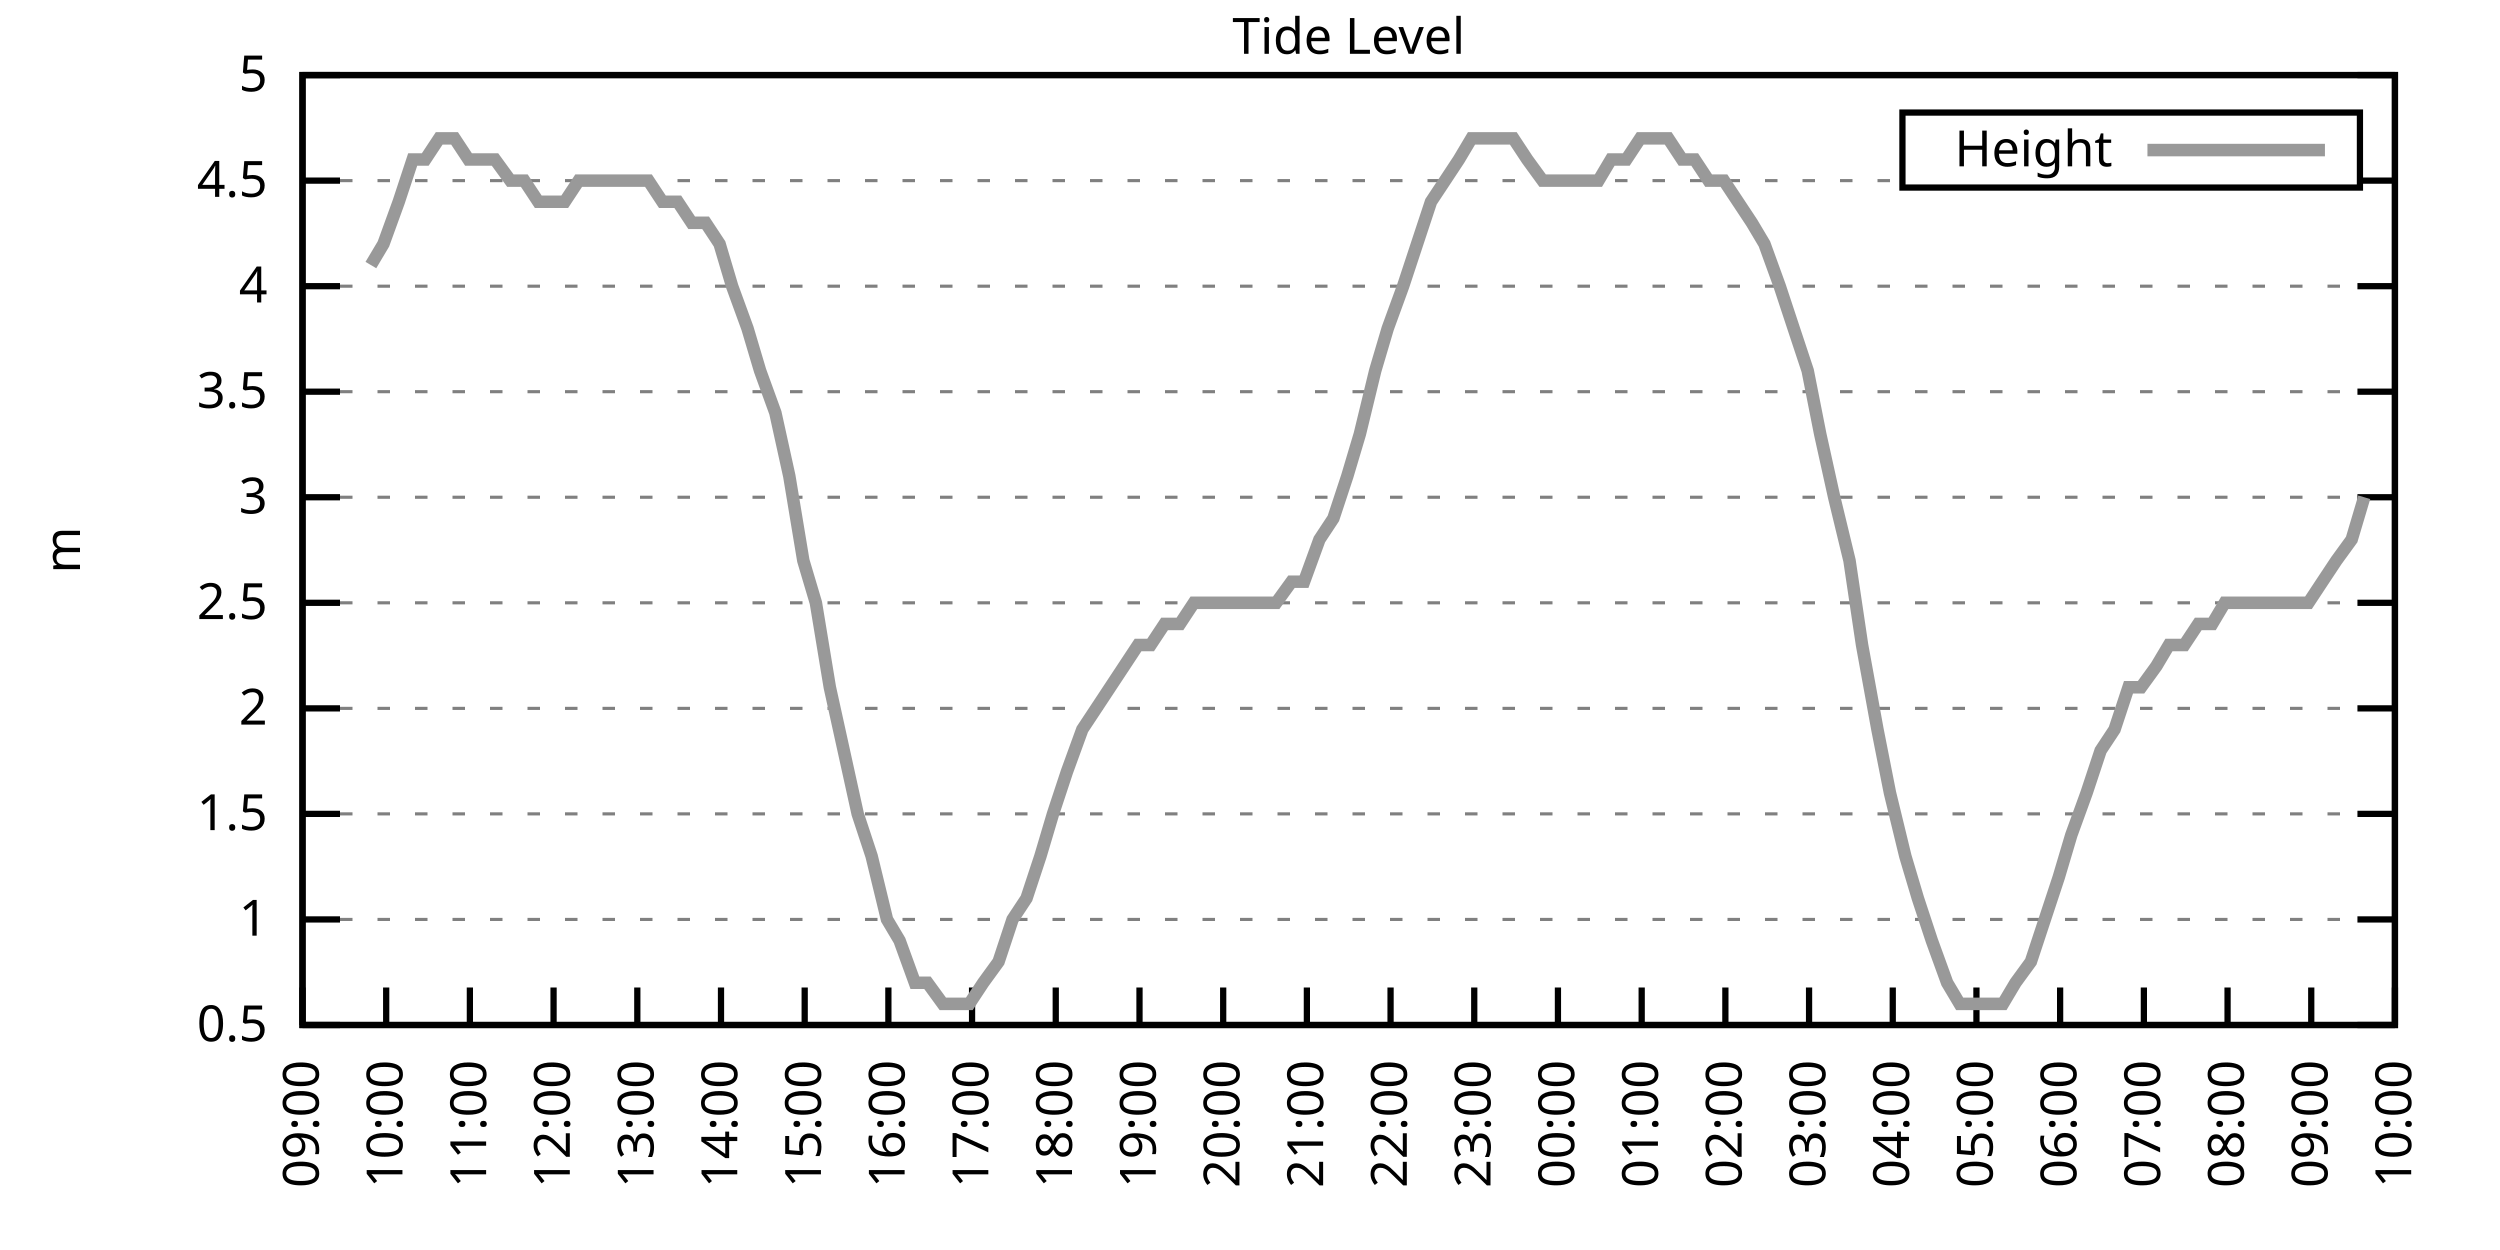
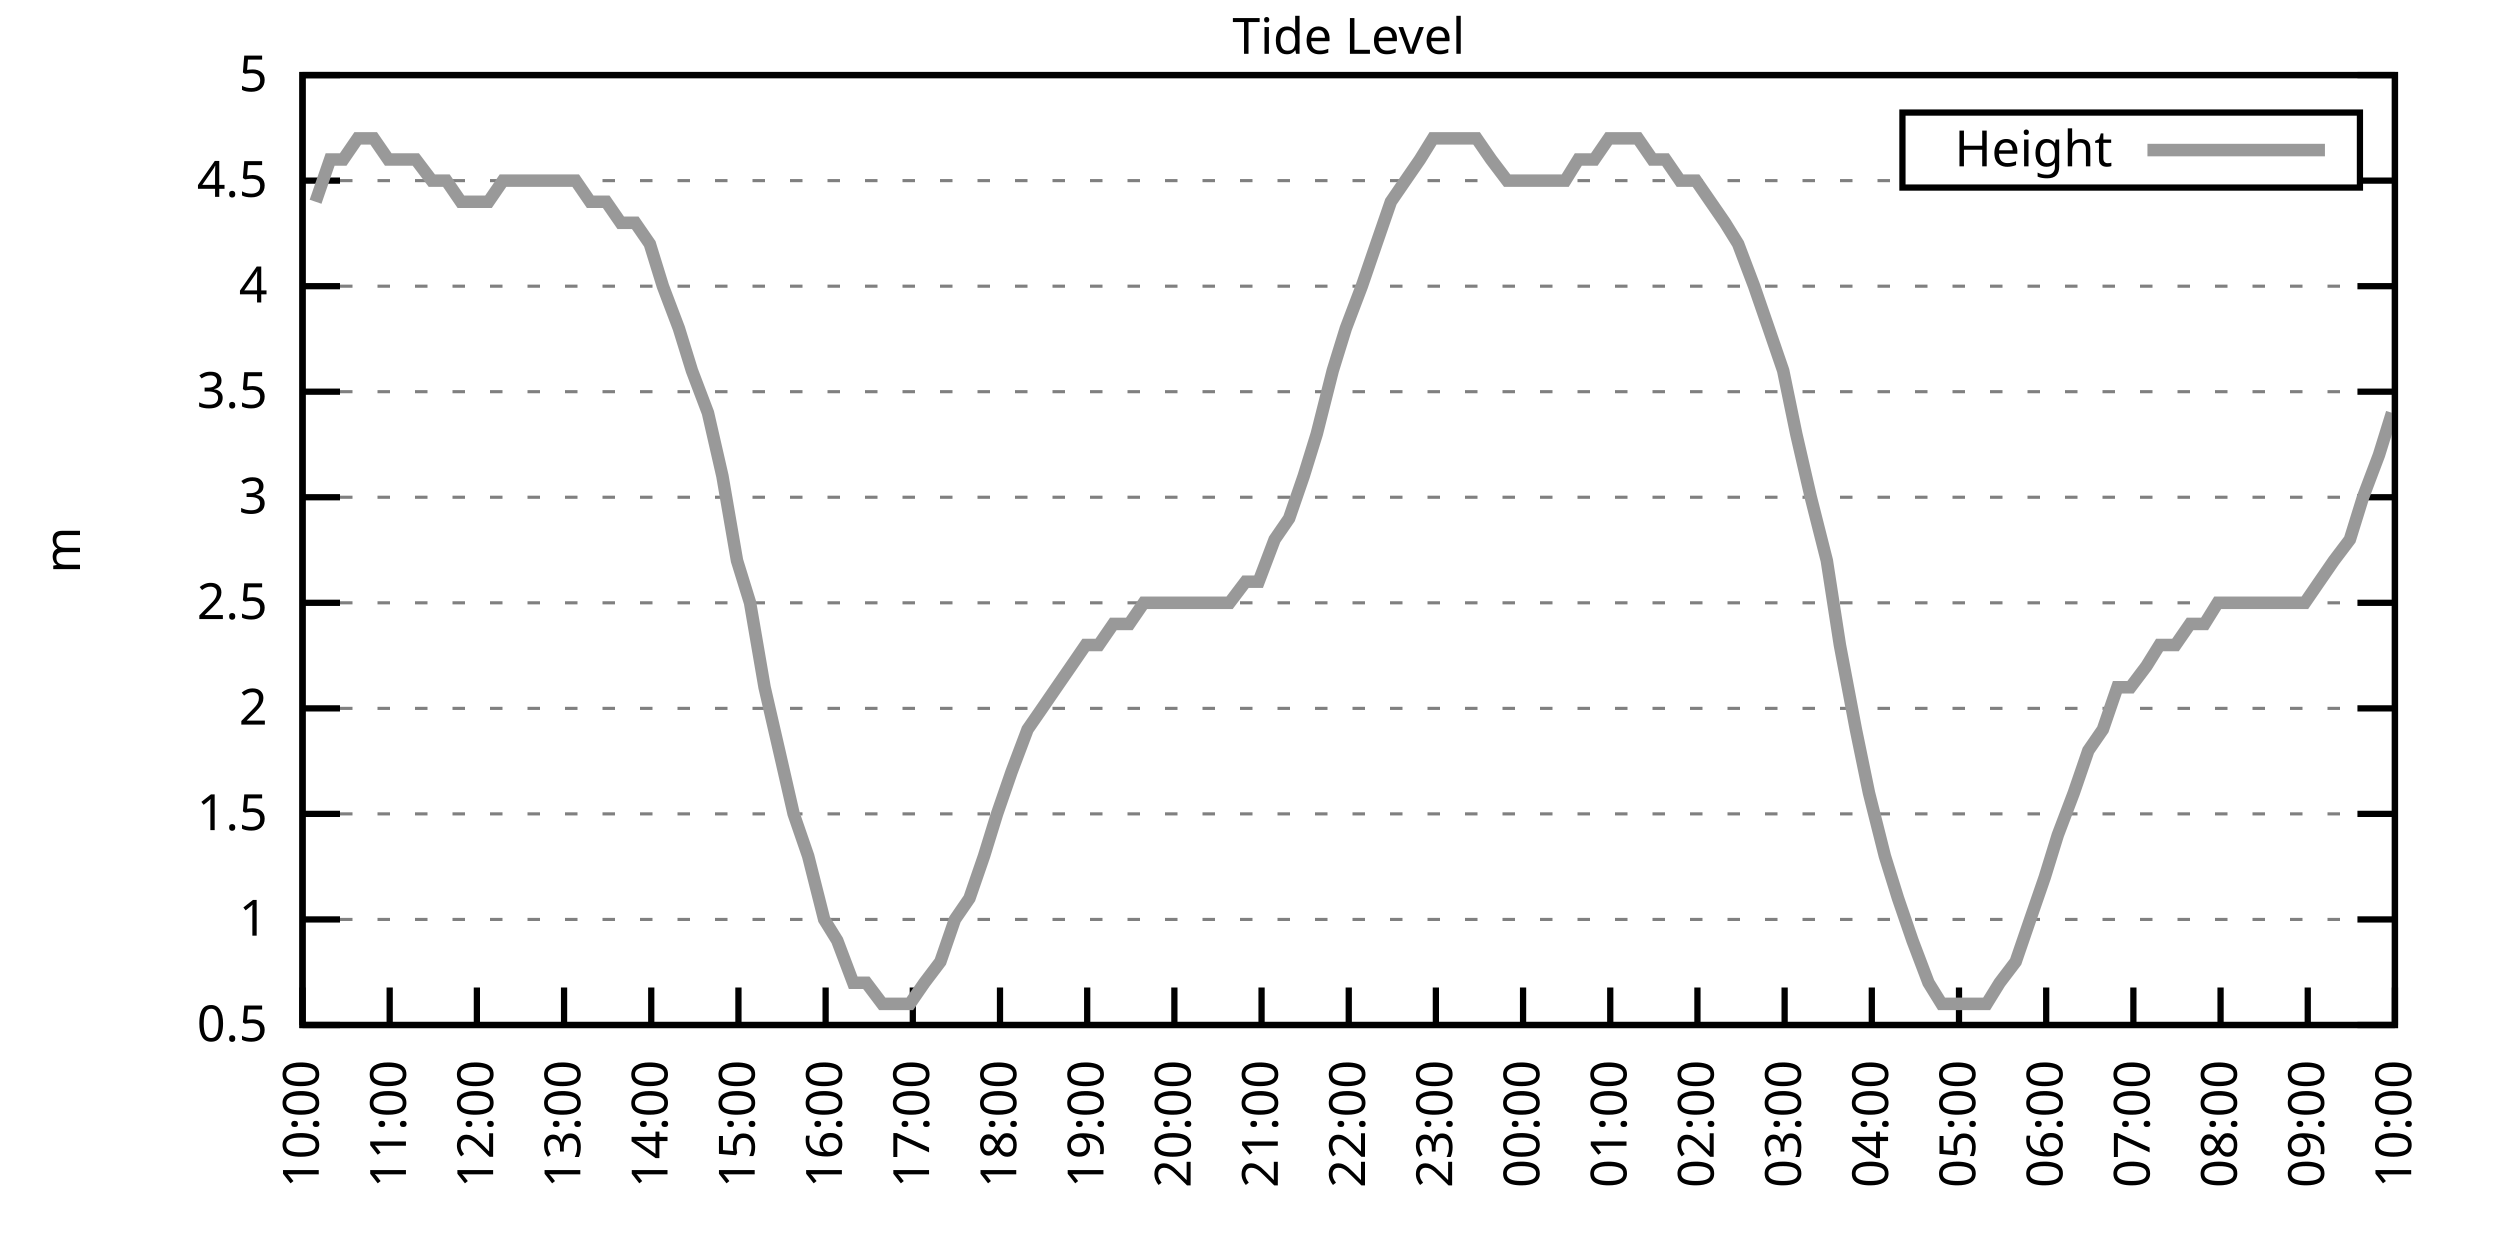
<svg xmlns="http://www.w3.org/2000/svg" xmlns:xlink="http://www.w3.org/1999/xlink" width="400" height="200" viewBox="0 0 400 200">
  <g id="gnuplot_canvas">
    <rect x="0" y="0" width="400" height="200" fill="none" />
    <defs>
      <circle id="gpDot" r="0.5" stroke-width="0.5" stroke="currentColor" />
      <path id="gpPt0" stroke-width="0.333" stroke="currentColor" d="M-1,0 h2 M0,-1 v2" />
      <path id="gpPt1" stroke-width="0.333" stroke="currentColor" d="M-1,-1 L1,1 M1,-1 L-1,1" />
      <path id="gpPt2" stroke-width="0.333" stroke="currentColor" d="M-1,0 L1,0 M0,-1 L0,1 M-1,-1 L1,1 M-1,1 L1,-1" />
      <rect id="gpPt3" stroke-width="0.333" stroke="currentColor" x="-1" y="-1" width="2" height="2" />
      <rect id="gpPt4" stroke-width="0.333" stroke="currentColor" fill="currentColor" x="-1" y="-1" width="2" height="2" />
      <circle id="gpPt5" stroke-width="0.333" stroke="currentColor" cx="0" cy="0" r="1" />
      <use xlink:href="#gpPt5" id="gpPt6" fill="currentColor" stroke="none" />
      <path id="gpPt7" stroke-width="0.333" stroke="currentColor" d="M0,-1.33 L-1.33,0.67 L1.33,0.67 z" />
      <use xlink:href="#gpPt7" id="gpPt8" fill="currentColor" stroke="none" />
      <use xlink:href="#gpPt7" id="gpPt9" stroke="currentColor" transform="rotate(180)" />
      <use xlink:href="#gpPt9" id="gpPt10" fill="currentColor" stroke="none" />
      <use xlink:href="#gpPt3" id="gpPt11" stroke="currentColor" transform="rotate(45)" />
      <use xlink:href="#gpPt11" id="gpPt12" fill="currentColor" stroke="none" />
      <path id="gpPt13" stroke-width="0.333" stroke="currentColor" d="M0,1.330 L1.265,0.411 L0.782,-1.067 L-0.782,-1.076 L-1.265,0.411 z" />
      <use xlink:href="#gpPt13" id="gpPt14" fill="currentColor" stroke="none" />
      <filter id="textbox" filterUnits="objectBoundingBox" x="0" y="0" height="1" width="1">
        <feFlood flood-color="white" flood-opacity="1" result="bgnd" />
        <feComposite in="SourceGraphic" in2="bgnd" operator="atop" />
      </filter>
      <filter id="greybox" filterUnits="objectBoundingBox" x="0" y="0" height="1" width="1">
        <feFlood flood-color="lightgrey" flood-opacity="1" result="grey" />
        <feComposite in="SourceGraphic" in2="grey" operator="atop" />
      </filter>
    </defs>
    <g fill="none" color="white" stroke="currentColor" stroke-width="1.00" stroke-linecap="butt" stroke-linejoin="miter">
</g>
    <g fill="none" color="black" stroke="currentColor" stroke-width="1.00" stroke-linecap="butt" stroke-linejoin="miter">
      <g stroke="none" shape-rendering="crispEdges">
        <polygon fill="rgb(255, 255, 255)" points="48.40,164.00 383.18,164.00 383.18,12.02 48.40,12.02 " />
      </g>
    </g>
    <g fill="none" color="black" stroke="currentColor" stroke-width="1.00" stroke-linecap="butt" stroke-linejoin="miter">
</g>
    <g fill="none" color="black" stroke="black" stroke-width="0.50" stroke-linecap="butt" stroke-linejoin="miter">
</g>
    <g fill="none" color="gray" stroke="currentColor" stroke-width="0.50" stroke-linecap="butt" stroke-linejoin="miter">
      <path stroke="gray" stroke-dasharray="2,4" class="gridline" d="M48.40,164.00 L383.19,164.00  " />
    </g>
    <g fill="none" color="gray" stroke="gray" stroke-width="1.00" stroke-linecap="butt" stroke-linejoin="miter">
</g>
    <g fill="none" color="black" stroke="currentColor" stroke-width="1.00" stroke-linecap="butt" stroke-linejoin="miter">
      <path stroke="black" d="M48.40,164.00 L54.40,164.00 M383.19,164.00 L377.19,164.00  " />
      <g transform="translate(42.80,166.60)" stroke="none" fill="black" font-family="Sans" font-size="8.00" text-anchor="end">
        <text>
          <tspan font-family="Sans"> 0.5</tspan>
        </text>
      </g>
    </g>
    <g fill="none" color="black" stroke="currentColor" stroke-width="1.00" stroke-linecap="butt" stroke-linejoin="miter">
</g>
    <g fill="none" color="black" stroke="black" stroke-width="0.50" stroke-linecap="butt" stroke-linejoin="miter">
</g>
    <g fill="none" color="gray" stroke="currentColor" stroke-width="0.50" stroke-linecap="butt" stroke-linejoin="miter">
      <path stroke="gray" stroke-dasharray="2,4" class="gridline" d="M48.40,147.11 L383.19,147.11  " />
    </g>
    <g fill="none" color="gray" stroke="gray" stroke-width="1.00" stroke-linecap="butt" stroke-linejoin="miter">
</g>
    <g fill="none" color="black" stroke="currentColor" stroke-width="1.00" stroke-linecap="butt" stroke-linejoin="miter">
      <path stroke="black" d="M48.40,147.11 L54.40,147.11 M383.19,147.11 L377.19,147.11  " />
      <g transform="translate(42.80,149.71)" stroke="none" fill="black" font-family="Sans" font-size="8.00" text-anchor="end">
        <text>
          <tspan font-family="Sans"> 1</tspan>
        </text>
      </g>
    </g>
    <g fill="none" color="black" stroke="currentColor" stroke-width="1.00" stroke-linecap="butt" stroke-linejoin="miter">
</g>
    <g fill="none" color="black" stroke="black" stroke-width="0.50" stroke-linecap="butt" stroke-linejoin="miter">
</g>
    <g fill="none" color="gray" stroke="currentColor" stroke-width="0.50" stroke-linecap="butt" stroke-linejoin="miter">
      <path stroke="gray" stroke-dasharray="2,4" class="gridline" d="M48.40,130.22 L383.19,130.22  " />
    </g>
    <g fill="none" color="gray" stroke="gray" stroke-width="1.00" stroke-linecap="butt" stroke-linejoin="miter">
</g>
    <g fill="none" color="black" stroke="currentColor" stroke-width="1.00" stroke-linecap="butt" stroke-linejoin="miter">
      <path stroke="black" d="M48.40,130.22 L54.40,130.22 M383.19,130.22 L377.19,130.22  " />
      <g transform="translate(42.80,132.82)" stroke="none" fill="black" font-family="Sans" font-size="8.00" text-anchor="end">
        <text>
          <tspan font-family="Sans"> 1.5</tspan>
        </text>
      </g>
    </g>
    <g fill="none" color="black" stroke="currentColor" stroke-width="1.00" stroke-linecap="butt" stroke-linejoin="miter">
</g>
    <g fill="none" color="black" stroke="black" stroke-width="0.50" stroke-linecap="butt" stroke-linejoin="miter">
</g>
    <g fill="none" color="gray" stroke="currentColor" stroke-width="0.50" stroke-linecap="butt" stroke-linejoin="miter">
      <path stroke="gray" stroke-dasharray="2,4" class="gridline" d="M48.40,113.34 L383.19,113.34  " />
    </g>
    <g fill="none" color="gray" stroke="gray" stroke-width="1.00" stroke-linecap="butt" stroke-linejoin="miter">
</g>
    <g fill="none" color="black" stroke="currentColor" stroke-width="1.00" stroke-linecap="butt" stroke-linejoin="miter">
      <path stroke="black" d="M48.40,113.34 L54.40,113.34 M383.19,113.34 L377.19,113.34  " />
      <g transform="translate(42.80,115.94)" stroke="none" fill="black" font-family="Sans" font-size="8.00" text-anchor="end">
        <text>
          <tspan font-family="Sans"> 2</tspan>
        </text>
      </g>
    </g>
    <g fill="none" color="black" stroke="currentColor" stroke-width="1.00" stroke-linecap="butt" stroke-linejoin="miter">
</g>
    <g fill="none" color="black" stroke="black" stroke-width="0.50" stroke-linecap="butt" stroke-linejoin="miter">
</g>
    <g fill="none" color="gray" stroke="currentColor" stroke-width="0.50" stroke-linecap="butt" stroke-linejoin="miter">
      <path stroke="gray" stroke-dasharray="2,4" class="gridline" d="M48.40,96.45 L383.19,96.45  " />
    </g>
    <g fill="none" color="gray" stroke="gray" stroke-width="1.00" stroke-linecap="butt" stroke-linejoin="miter">
</g>
    <g fill="none" color="black" stroke="currentColor" stroke-width="1.00" stroke-linecap="butt" stroke-linejoin="miter">
      <path stroke="black" d="M48.40,96.45 L54.40,96.45 M383.19,96.45 L377.19,96.45  " />
      <g transform="translate(42.80,99.05)" stroke="none" fill="black" font-family="Sans" font-size="8.00" text-anchor="end">
        <text>
          <tspan font-family="Sans"> 2.5</tspan>
        </text>
      </g>
    </g>
    <g fill="none" color="black" stroke="currentColor" stroke-width="1.00" stroke-linecap="butt" stroke-linejoin="miter">
</g>
    <g fill="none" color="black" stroke="black" stroke-width="0.50" stroke-linecap="butt" stroke-linejoin="miter">
</g>
    <g fill="none" color="gray" stroke="currentColor" stroke-width="0.50" stroke-linecap="butt" stroke-linejoin="miter">
      <path stroke="gray" stroke-dasharray="2,4" class="gridline" d="M48.40,79.56 L383.19,79.56  " />
    </g>
    <g fill="none" color="gray" stroke="gray" stroke-width="1.00" stroke-linecap="butt" stroke-linejoin="miter">
</g>
    <g fill="none" color="black" stroke="currentColor" stroke-width="1.00" stroke-linecap="butt" stroke-linejoin="miter">
      <path stroke="black" d="M48.40,79.56 L54.40,79.56 M383.19,79.56 L377.19,79.56  " />
      <g transform="translate(42.80,82.16)" stroke="none" fill="black" font-family="Sans" font-size="8.00" text-anchor="end">
        <text>
          <tspan font-family="Sans"> 3</tspan>
        </text>
      </g>
    </g>
    <g fill="none" color="black" stroke="currentColor" stroke-width="1.00" stroke-linecap="butt" stroke-linejoin="miter">
</g>
    <g fill="none" color="black" stroke="black" stroke-width="0.50" stroke-linecap="butt" stroke-linejoin="miter">
</g>
    <g fill="none" color="gray" stroke="currentColor" stroke-width="0.50" stroke-linecap="butt" stroke-linejoin="miter">
      <path stroke="gray" stroke-dasharray="2,4" class="gridline" d="M48.40,62.67 L383.19,62.67  " />
    </g>
    <g fill="none" color="gray" stroke="gray" stroke-width="1.00" stroke-linecap="butt" stroke-linejoin="miter">
</g>
    <g fill="none" color="black" stroke="currentColor" stroke-width="1.00" stroke-linecap="butt" stroke-linejoin="miter">
      <path stroke="black" d="M48.40,62.67 L54.40,62.67 M383.19,62.67 L377.19,62.67  " />
      <g transform="translate(42.80,65.27)" stroke="none" fill="black" font-family="Sans" font-size="8.00" text-anchor="end">
        <text>
          <tspan font-family="Sans"> 3.5</tspan>
        </text>
      </g>
    </g>
    <g fill="none" color="black" stroke="currentColor" stroke-width="1.00" stroke-linecap="butt" stroke-linejoin="miter">
</g>
    <g fill="none" color="black" stroke="black" stroke-width="0.50" stroke-linecap="butt" stroke-linejoin="miter">
</g>
    <g fill="none" color="gray" stroke="currentColor" stroke-width="0.50" stroke-linecap="butt" stroke-linejoin="miter">
      <path stroke="gray" stroke-dasharray="2,4" class="gridline" d="M48.40,45.79 L383.19,45.79  " />
    </g>
    <g fill="none" color="gray" stroke="gray" stroke-width="1.00" stroke-linecap="butt" stroke-linejoin="miter">
</g>
    <g fill="none" color="black" stroke="currentColor" stroke-width="1.00" stroke-linecap="butt" stroke-linejoin="miter">
      <path stroke="black" d="M48.40,45.79 L54.40,45.79 M383.19,45.79 L377.19,45.79  " />
      <g transform="translate(42.80,48.39)" stroke="none" fill="black" font-family="Sans" font-size="8.00" text-anchor="end">
        <text>
          <tspan font-family="Sans"> 4</tspan>
        </text>
      </g>
    </g>
    <g fill="none" color="black" stroke="currentColor" stroke-width="1.00" stroke-linecap="butt" stroke-linejoin="miter">
</g>
    <g fill="none" color="black" stroke="black" stroke-width="0.50" stroke-linecap="butt" stroke-linejoin="miter">
</g>
    <g fill="none" color="gray" stroke="currentColor" stroke-width="0.50" stroke-linecap="butt" stroke-linejoin="miter">
      <path stroke="gray" stroke-dasharray="2,4" class="gridline" d="M48.40,28.90 L304.39,28.90 M377.59,28.90 L383.19,28.90  " />
    </g>
    <g fill="none" color="gray" stroke="gray" stroke-width="1.00" stroke-linecap="butt" stroke-linejoin="miter">
</g>
    <g fill="none" color="black" stroke="currentColor" stroke-width="1.00" stroke-linecap="butt" stroke-linejoin="miter">
      <path stroke="black" d="M48.40,28.90 L54.40,28.90 M383.19,28.90 L377.19,28.90  " />
      <g transform="translate(42.80,31.50)" stroke="none" fill="black" font-family="Sans" font-size="8.00" text-anchor="end">
        <text>
          <tspan font-family="Sans"> 4.5</tspan>
        </text>
      </g>
    </g>
    <g fill="none" color="black" stroke="currentColor" stroke-width="1.00" stroke-linecap="butt" stroke-linejoin="miter">
</g>
    <g fill="none" color="black" stroke="black" stroke-width="0.50" stroke-linecap="butt" stroke-linejoin="miter">
</g>
    <g fill="none" color="gray" stroke="currentColor" stroke-width="0.50" stroke-linecap="butt" stroke-linejoin="miter">
      <path stroke="gray" stroke-dasharray="2,4" class="gridline" d="M48.40,12.01 L383.19,12.01  " />
    </g>
    <g fill="none" color="gray" stroke="gray" stroke-width="1.00" stroke-linecap="butt" stroke-linejoin="miter">
</g>
    <g fill="none" color="black" stroke="currentColor" stroke-width="1.00" stroke-linecap="butt" stroke-linejoin="miter">
      <path stroke="black" d="M48.40,12.01 L54.40,12.01 M383.19,12.01 L377.19,12.01  " />
      <g transform="translate(42.80,14.61)" stroke="none" fill="black" font-family="Sans" font-size="8.00" text-anchor="end">
        <text>
          <tspan font-family="Sans"> 5</tspan>
        </text>
      </g>
    </g>
    <g fill="none" color="black" stroke="currentColor" stroke-width="1.00" stroke-linecap="butt" stroke-linejoin="miter">
      <path stroke="black" d="M48.40,164.00 L48.40,158.00  " />
      <g transform="translate(51.00,169.60) rotate(270.00)" stroke="none" fill="black" font-family="Sans" font-size="8.00" text-anchor="end">
        <text>
-           <tspan font-family="Sans">09:00</tspan>
-         </text>
-       </g>
-     </g>
-     <g fill="none" color="black" stroke="currentColor" stroke-width="1.00" stroke-linecap="butt" stroke-linejoin="miter">
-       <path stroke="black" d="M61.79,164.00 L61.79,158.00  " />
-       <g transform="translate(64.39,169.60) rotate(270.00)" stroke="none" fill="black" font-family="Sans" font-size="8.00" text-anchor="end">
-         <text>
          <tspan font-family="Sans">10:00</tspan>
        </text>
      </g>
    </g>
    <g fill="none" color="black" stroke="currentColor" stroke-width="1.00" stroke-linecap="butt" stroke-linejoin="miter">
-       <path stroke="black" d="M75.18,164.00 L75.18,158.00  " />
-       <g transform="translate(77.78,169.60) rotate(270.00)" stroke="none" fill="black" font-family="Sans" font-size="8.00" text-anchor="end">
+       <path stroke="black" d="M62.35,164.00 L62.35,158.00  " />
+       <g transform="translate(64.95,169.60) rotate(270.00)" stroke="none" fill="black" font-family="Sans" font-size="8.00" text-anchor="end">
        <text>
          <tspan font-family="Sans">11:00</tspan>
        </text>
      </g>
    </g>
    <g fill="none" color="black" stroke="currentColor" stroke-width="1.00" stroke-linecap="butt" stroke-linejoin="miter">
-       <path stroke="black" d="M88.57,164.00 L88.57,158.00  " />
-       <g transform="translate(91.17,169.60) rotate(270.00)" stroke="none" fill="black" font-family="Sans" font-size="8.00" text-anchor="end">
+       <path stroke="black" d="M76.30,164.00 L76.30,158.00  " />
+       <g transform="translate(78.90,169.60) rotate(270.00)" stroke="none" fill="black" font-family="Sans" font-size="8.00" text-anchor="end">
        <text>
          <tspan font-family="Sans">12:00</tspan>
        </text>
      </g>
    </g>
    <g fill="none" color="black" stroke="currentColor" stroke-width="1.00" stroke-linecap="butt" stroke-linejoin="miter">
-       <path stroke="black" d="M101.97,164.00 L101.97,158.00  " />
-       <g transform="translate(104.57,169.60) rotate(270.00)" stroke="none" fill="black" font-family="Sans" font-size="8.00" text-anchor="end">
+       <path stroke="black" d="M90.25,164.00 L90.25,158.00  " />
+       <g transform="translate(92.85,169.60) rotate(270.00)" stroke="none" fill="black" font-family="Sans" font-size="8.00" text-anchor="end">
        <text>
          <tspan font-family="Sans">13:00</tspan>
        </text>
      </g>
    </g>
    <g fill="none" color="black" stroke="currentColor" stroke-width="1.00" stroke-linecap="butt" stroke-linejoin="miter">
-       <path stroke="black" d="M115.36,164.00 L115.36,158.00  " />
-       <g transform="translate(117.96,169.60) rotate(270.00)" stroke="none" fill="black" font-family="Sans" font-size="8.00" text-anchor="end">
+       <path stroke="black" d="M104.20,164.00 L104.20,158.00  " />
+       <g transform="translate(106.80,169.60) rotate(270.00)" stroke="none" fill="black" font-family="Sans" font-size="8.00" text-anchor="end">
        <text>
          <tspan font-family="Sans">14:00</tspan>
        </text>
      </g>
    </g>
    <g fill="none" color="black" stroke="currentColor" stroke-width="1.00" stroke-linecap="butt" stroke-linejoin="miter">
-       <path stroke="black" d="M128.75,164.00 L128.75,158.00  " />
-       <g transform="translate(131.35,169.60) rotate(270.00)" stroke="none" fill="black" font-family="Sans" font-size="8.00" text-anchor="end">
+       <path stroke="black" d="M118.15,164.00 L118.15,158.00  " />
+       <g transform="translate(120.75,169.60) rotate(270.00)" stroke="none" fill="black" font-family="Sans" font-size="8.00" text-anchor="end">
        <text>
          <tspan font-family="Sans">15:00</tspan>
        </text>
      </g>
    </g>
    <g fill="none" color="black" stroke="currentColor" stroke-width="1.00" stroke-linecap="butt" stroke-linejoin="miter">
-       <path stroke="black" d="M142.14,164.00 L142.14,158.00  " />
-       <g transform="translate(144.74,169.60) rotate(270.00)" stroke="none" fill="black" font-family="Sans" font-size="8.00" text-anchor="end">
+       <path stroke="black" d="M132.10,164.00 L132.10,158.00  " />
+       <g transform="translate(134.70,169.60) rotate(270.00)" stroke="none" fill="black" font-family="Sans" font-size="8.00" text-anchor="end">
        <text>
          <tspan font-family="Sans">16:00</tspan>
        </text>
      </g>
    </g>
    <g fill="none" color="black" stroke="currentColor" stroke-width="1.00" stroke-linecap="butt" stroke-linejoin="miter">
-       <path stroke="black" d="M155.53,164.00 L155.53,158.00  " />
-       <g transform="translate(158.13,169.60) rotate(270.00)" stroke="none" fill="black" font-family="Sans" font-size="8.00" text-anchor="end">
+       <path stroke="black" d="M146.05,164.00 L146.05,158.00  " />
+       <g transform="translate(148.65,169.60) rotate(270.00)" stroke="none" fill="black" font-family="Sans" font-size="8.00" text-anchor="end">
        <text>
          <tspan font-family="Sans">17:00</tspan>
        </text>
      </g>
    </g>
    <g fill="none" color="black" stroke="currentColor" stroke-width="1.00" stroke-linecap="butt" stroke-linejoin="miter">
-       <path stroke="black" d="M168.92,164.00 L168.92,158.00  " />
-       <g transform="translate(171.52,169.60) rotate(270.00)" stroke="none" fill="black" font-family="Sans" font-size="8.00" text-anchor="end">
+       <path stroke="black" d="M160.00,164.00 L160.00,158.00  " />
+       <g transform="translate(162.60,169.60) rotate(270.00)" stroke="none" fill="black" font-family="Sans" font-size="8.00" text-anchor="end">
        <text>
          <tspan font-family="Sans">18:00</tspan>
        </text>
      </g>
    </g>
    <g fill="none" color="black" stroke="currentColor" stroke-width="1.00" stroke-linecap="butt" stroke-linejoin="miter">
-       <path stroke="black" d="M182.32,164.00 L182.32,158.00  " />
-       <g transform="translate(184.92,169.60) rotate(270.00)" stroke="none" fill="black" font-family="Sans" font-size="8.00" text-anchor="end">
+       <path stroke="black" d="M173.95,164.00 L173.95,158.00  " />
+       <g transform="translate(176.55,169.60) rotate(270.00)" stroke="none" fill="black" font-family="Sans" font-size="8.00" text-anchor="end">
        <text>
          <tspan font-family="Sans">19:00</tspan>
        </text>
      </g>
    </g>
    <g fill="none" color="black" stroke="currentColor" stroke-width="1.00" stroke-linecap="butt" stroke-linejoin="miter">
-       <path stroke="black" d="M195.71,164.00 L195.71,158.00  " />
-       <g transform="translate(198.31,169.60) rotate(270.00)" stroke="none" fill="black" font-family="Sans" font-size="8.00" text-anchor="end">
+       <path stroke="black" d="M187.90,164.00 L187.90,158.00  " />
+       <g transform="translate(190.50,169.60) rotate(270.00)" stroke="none" fill="black" font-family="Sans" font-size="8.00" text-anchor="end">
        <text>
          <tspan font-family="Sans">20:00</tspan>
        </text>
      </g>
    </g>
    <g fill="none" color="black" stroke="currentColor" stroke-width="1.00" stroke-linecap="butt" stroke-linejoin="miter">
-       <path stroke="black" d="M209.10,164.00 L209.10,158.00  " />
-       <g transform="translate(211.70,169.60) rotate(270.00)" stroke="none" fill="black" font-family="Sans" font-size="8.00" text-anchor="end">
+       <path stroke="black" d="M201.85,164.00 L201.85,158.00  " />
+       <g transform="translate(204.45,169.60) rotate(270.00)" stroke="none" fill="black" font-family="Sans" font-size="8.00" text-anchor="end">
        <text>
          <tspan font-family="Sans">21:00</tspan>
        </text>
      </g>
    </g>
    <g fill="none" color="black" stroke="currentColor" stroke-width="1.00" stroke-linecap="butt" stroke-linejoin="miter">
-       <path stroke="black" d="M222.49,164.00 L222.49,158.00  " />
-       <g transform="translate(225.09,169.60) rotate(270.00)" stroke="none" fill="black" font-family="Sans" font-size="8.00" text-anchor="end">
+       <path stroke="black" d="M215.80,164.00 L215.80,158.00  " />
+       <g transform="translate(218.40,169.60) rotate(270.00)" stroke="none" fill="black" font-family="Sans" font-size="8.00" text-anchor="end">
        <text>
          <tspan font-family="Sans">22:00</tspan>
        </text>
      </g>
    </g>
    <g fill="none" color="black" stroke="currentColor" stroke-width="1.00" stroke-linecap="butt" stroke-linejoin="miter">
-       <path stroke="black" d="M235.88,164.00 L235.88,158.00  " />
-       <g transform="translate(238.48,169.60) rotate(270.00)" stroke="none" fill="black" font-family="Sans" font-size="8.00" text-anchor="end">
+       <path stroke="black" d="M229.74,164.00 L229.74,158.00  " />
+       <g transform="translate(232.34,169.60) rotate(270.00)" stroke="none" fill="black" font-family="Sans" font-size="8.00" text-anchor="end">
        <text>
          <tspan font-family="Sans">23:00</tspan>
        </text>
      </g>
    </g>
    <g fill="none" color="black" stroke="currentColor" stroke-width="1.00" stroke-linecap="butt" stroke-linejoin="miter">
-       <path stroke="black" d="M249.27,164.00 L249.27,158.00  " />
-       <g transform="translate(251.87,169.60) rotate(270.00)" stroke="none" fill="black" font-family="Sans" font-size="8.00" text-anchor="end">
+       <path stroke="black" d="M243.69,164.00 L243.69,158.00  " />
+       <g transform="translate(246.29,169.60) rotate(270.00)" stroke="none" fill="black" font-family="Sans" font-size="8.00" text-anchor="end">
        <text>
          <tspan font-family="Sans">00:00</tspan>
        </text>
      </g>
    </g>
    <g fill="none" color="black" stroke="currentColor" stroke-width="1.00" stroke-linecap="butt" stroke-linejoin="miter">
-       <path stroke="black" d="M262.67,164.00 L262.67,158.00  " />
-       <g transform="translate(265.27,169.60) rotate(270.00)" stroke="none" fill="black" font-family="Sans" font-size="8.00" text-anchor="end">
+       <path stroke="black" d="M257.64,164.00 L257.64,158.00  " />
+       <g transform="translate(260.24,169.60) rotate(270.00)" stroke="none" fill="black" font-family="Sans" font-size="8.00" text-anchor="end">
        <text>
          <tspan font-family="Sans">01:00</tspan>
        </text>
      </g>
    </g>
    <g fill="none" color="black" stroke="currentColor" stroke-width="1.00" stroke-linecap="butt" stroke-linejoin="miter">
-       <path stroke="black" d="M276.06,164.00 L276.06,158.00  " />
-       <g transform="translate(278.66,169.60) rotate(270.00)" stroke="none" fill="black" font-family="Sans" font-size="8.00" text-anchor="end">
+       <path stroke="black" d="M271.59,164.00 L271.59,158.00  " />
+       <g transform="translate(274.19,169.60) rotate(270.00)" stroke="none" fill="black" font-family="Sans" font-size="8.00" text-anchor="end">
        <text>
          <tspan font-family="Sans">02:00</tspan>
        </text>
      </g>
    </g>
    <g fill="none" color="black" stroke="currentColor" stroke-width="1.00" stroke-linecap="butt" stroke-linejoin="miter">
-       <path stroke="black" d="M289.45,164.00 L289.45,158.00  " />
-       <g transform="translate(292.05,169.60) rotate(270.00)" stroke="none" fill="black" font-family="Sans" font-size="8.00" text-anchor="end">
+       <path stroke="black" d="M285.54,164.00 L285.54,158.00  " />
+       <g transform="translate(288.14,169.60) rotate(270.00)" stroke="none" fill="black" font-family="Sans" font-size="8.00" text-anchor="end">
        <text>
          <tspan font-family="Sans">03:00</tspan>
        </text>
      </g>
    </g>
    <g fill="none" color="black" stroke="currentColor" stroke-width="1.00" stroke-linecap="butt" stroke-linejoin="miter">
-       <path stroke="black" d="M302.84,164.00 L302.84,158.00  " />
-       <g transform="translate(305.44,169.60) rotate(270.00)" stroke="none" fill="black" font-family="Sans" font-size="8.00" text-anchor="end">
+       <path stroke="black" d="M299.49,164.00 L299.49,158.00  " />
+       <g transform="translate(302.09,169.60) rotate(270.00)" stroke="none" fill="black" font-family="Sans" font-size="8.00" text-anchor="end">
        <text>
          <tspan font-family="Sans">04:00</tspan>
        </text>
      </g>
    </g>
    <g fill="none" color="black" stroke="currentColor" stroke-width="1.00" stroke-linecap="butt" stroke-linejoin="miter">
-       <path stroke="black" d="M316.23,164.00 L316.23,158.00  " />
-       <g transform="translate(318.83,169.60) rotate(270.00)" stroke="none" fill="black" font-family="Sans" font-size="8.00" text-anchor="end">
+       <path stroke="black" d="M313.44,164.00 L313.44,158.00  " />
+       <g transform="translate(316.04,169.60) rotate(270.00)" stroke="none" fill="black" font-family="Sans" font-size="8.00" text-anchor="end">
        <text>
          <tspan font-family="Sans">05:00</tspan>
        </text>
      </g>
    </g>
    <g fill="none" color="black" stroke="currentColor" stroke-width="1.00" stroke-linecap="butt" stroke-linejoin="miter">
-       <path stroke="black" d="M329.62,164.00 L329.62,158.00  " />
-       <g transform="translate(332.22,169.60) rotate(270.00)" stroke="none" fill="black" font-family="Sans" font-size="8.00" text-anchor="end">
+       <path stroke="black" d="M327.39,164.00 L327.39,158.00  " />
+       <g transform="translate(329.99,169.60) rotate(270.00)" stroke="none" fill="black" font-family="Sans" font-size="8.00" text-anchor="end">
        <text>
          <tspan font-family="Sans">06:00</tspan>
        </text>
      </g>
    </g>
    <g fill="none" color="black" stroke="currentColor" stroke-width="1.00" stroke-linecap="butt" stroke-linejoin="miter">
-       <path stroke="black" d="M343.02,164.00 L343.02,158.00  " />
-       <g transform="translate(345.62,169.60) rotate(270.00)" stroke="none" fill="black" font-family="Sans" font-size="8.00" text-anchor="end">
+       <path stroke="black" d="M341.34,164.00 L341.34,158.00  " />
+       <g transform="translate(343.94,169.60) rotate(270.00)" stroke="none" fill="black" font-family="Sans" font-size="8.00" text-anchor="end">
        <text>
          <tspan font-family="Sans">07:00</tspan>
        </text>
      </g>
    </g>
    <g fill="none" color="black" stroke="currentColor" stroke-width="1.00" stroke-linecap="butt" stroke-linejoin="miter">
-       <path stroke="black" d="M356.41,164.00 L356.41,158.00  " />
-       <g transform="translate(359.01,169.60) rotate(270.00)" stroke="none" fill="black" font-family="Sans" font-size="8.00" text-anchor="end">
+       <path stroke="black" d="M355.29,164.00 L355.29,158.00  " />
+       <g transform="translate(357.89,169.60) rotate(270.00)" stroke="none" fill="black" font-family="Sans" font-size="8.00" text-anchor="end">
        <text>
          <tspan font-family="Sans">08:00</tspan>
        </text>
      </g>
    </g>
    <g fill="none" color="black" stroke="currentColor" stroke-width="1.00" stroke-linecap="butt" stroke-linejoin="miter">
-       <path stroke="black" d="M369.80,164.00 L369.80,158.00  " />
-       <g transform="translate(372.40,169.60) rotate(270.00)" stroke="none" fill="black" font-family="Sans" font-size="8.00" text-anchor="end">
+       <path stroke="black" d="M369.24,164.00 L369.24,158.00  " />
+       <g transform="translate(371.84,169.60) rotate(270.00)" stroke="none" fill="black" font-family="Sans" font-size="8.00" text-anchor="end">
        <text>
          <tspan font-family="Sans">09:00</tspan>
        </text>
      </g>
    </g>
    <g fill="none" color="black" stroke="currentColor" stroke-width="1.00" stroke-linecap="butt" stroke-linejoin="miter">
      <path stroke="black" d="M383.19,164.00 L383.19,158.00  " />
      <g transform="translate(385.79,169.60) rotate(270.00)" stroke="none" fill="black" font-family="Sans" font-size="8.00" text-anchor="end">
        <text>
          <tspan font-family="Sans">10:00</tspan>
        </text>
      </g>
    </g>
    <g fill="none" color="black" stroke="currentColor" stroke-width="1.00" stroke-linecap="butt" stroke-linejoin="miter">
</g>
    <g fill="none" color="black" stroke="currentColor" stroke-width="1.00" stroke-linecap="butt" stroke-linejoin="miter">
      <path stroke="black" d="M48.40,12.01 L48.40,164.00 L383.19,164.00 L383.19,12.01 L48.40,12.01 Z  " />
    </g>
    <g fill="none" color="black" stroke="currentColor" stroke-width="1.00" stroke-linecap="butt" stroke-linejoin="miter">
</g>
    <g fill="none" color="black" stroke="currentColor" stroke-width="1.00" stroke-linecap="butt" stroke-linejoin="miter">
      <path stroke="black" d="M304.39,30.01 L304.39,18.01 L377.59,18.01 L377.59,30.01 L304.39,30.01 Z  " />
    </g>
    <g id="Tide_level_plot_1">
      <g fill="none" color="white" stroke="black" stroke-width="2.00" stroke-linecap="butt" stroke-linejoin="miter">
</g>
      <g fill="none" color="black" stroke="currentColor" stroke-width="2.00" stroke-linecap="butt" stroke-linejoin="miter">
        <g transform="translate(337.99,26.61)" stroke="none" fill="black" font-family="Sans" font-size="8.00" text-anchor="end">
          <text>
            <tspan font-family="Sans">Height</tspan>
          </text>
        </g>
      </g>
      <g fill="none" color="black" stroke="currentColor" stroke-width="2.00" stroke-linecap="butt" stroke-linejoin="miter">
-         <path stroke="rgb(153, 153, 153)" d="M343.59,24.01 L371.99,24.01 M59.34,42.41 L61.35,39.03 L63.80,32.28 L66.03,25.52 L68.04,25.52 L70.27,22.14   L72.73,22.14 L74.96,25.52 L76.75,25.52 L79.20,25.52 L81.66,28.90 L83.89,28.90 L86.12,32.28 L87.91,32.28   L90.36,32.28 L92.59,28.90 L94.82,28.90 L97.28,28.90 L99.29,28.90 L101.74,28.90 L103.75,28.90 L105.98,32.28   L108.44,32.28 L110.67,35.65 L112.90,35.65 L115.13,39.03 L117.14,45.79 L119.60,52.54 L121.61,59.30 L124.06,66.05   L126.29,76.18 L128.53,89.69 L130.54,96.45 L132.77,109.96 L135.00,120.09 L137.23,130.22 L139.46,136.98 L141.92,147.11   L143.93,150.49 L146.38,157.24 L148.39,157.24 L150.85,160.62 L152.85,160.62 L155.09,160.62 L157.32,157.24 L159.77,153.87   L162.01,147.11 L164.24,143.73 L166.47,136.98 L168.48,130.22 L170.71,123.47 L173.17,116.71 L175.40,113.34 L177.63,109.96   L179.86,106.58 L182.09,103.20 L184.10,103.20 L186.33,99.83 L188.79,99.83 L191.02,96.45 L193.25,96.45 L195.48,96.45   L197.72,96.45 L199.95,96.45 L202.18,96.45 L204.19,96.45 L206.64,93.07 L208.65,93.07 L211.11,86.32 L213.34,82.94   L215.57,76.18 L217.58,69.43 L220.04,59.30 L222.04,52.54 L224.50,45.79 L226.73,39.03 L228.96,32.28 L231.20,28.90   L233.43,25.52 L235.44,22.14 L237.89,22.14 L240.12,22.14 L242.13,22.14 L244.36,25.52 L246.82,28.90 L248.83,28.90   L251.28,28.90 L253.51,28.90 L255.75,28.90 L257.76,25.52 L260.21,25.52 L262.44,22.14 L264.45,22.14 L266.91,22.14   L269.14,25.52 L271.15,25.52 L273.38,28.90 L275.83,28.90 L278.07,32.28 L280.30,35.65 L282.31,39.03 L284.76,45.79   L286.99,52.54 L289.23,59.30 L291.23,69.43 L293.47,79.56 L295.92,89.69 L297.93,103.20 L300.39,116.71 L302.39,126.85   L304.85,136.98 L306.86,143.73 L309.09,150.49 L311.54,157.24 L313.55,160.62 L315.79,160.62 L318.02,160.62 L320.47,160.62   L322.48,157.24 L324.94,153.87 L327.17,147.11 L329.40,140.36 L331.41,133.60 L333.86,126.85 L336.10,120.09 L338.33,116.71   L340.56,109.96 L342.57,109.96 L345.02,106.58 L347.03,103.20 L349.49,103.20 L351.72,99.83 L353.95,99.83 L355.96,96.45   L358.42,96.45 L360.65,96.45 L362.66,96.45 L365.11,96.45 L367.34,96.45 L369.35,96.45 L371.58,93.07 L373.82,89.69   L376.27,86.32 L378.28,79.56  " />
+         <path stroke="rgb(153, 153, 153)" d="M343.59,24.01 L371.99,24.01 M50.49,32.28 L52.82,25.52 L54.91,25.52 L57.23,22.14 L59.79,22.14 L62.12,25.52   L63.98,25.52 L66.53,25.52 L69.09,28.90 L71.42,28.90 L73.74,32.28 L75.60,32.28 L78.16,32.28 L80.48,28.90   L82.81,28.90 L85.37,28.90 L87.46,28.90 L90.02,28.90 L92.11,28.90 L94.43,32.28 L96.99,32.28 L99.32,35.65   L101.64,35.65 L103.97,39.03 L106.06,45.79 L108.62,52.54 L110.71,59.30 L113.27,66.05 L115.59,76.18 L117.92,89.69   L120.01,96.45 L122.33,109.96 L124.66,120.09 L126.98,130.22 L129.31,136.98 L131.87,147.11 L133.96,150.49 L136.51,157.24   L138.61,157.24 L141.16,160.62 L143.26,160.62 L145.58,160.62 L147.91,157.24 L150.46,153.87 L152.79,147.11 L155.11,143.73   L157.44,136.98 L159.53,130.22 L161.86,123.47 L164.41,116.71 L166.74,113.34 L169.06,109.96 L171.39,106.58 L173.71,103.20   L175.81,103.20 L178.13,99.83 L180.69,99.83 L183.01,96.45 L185.34,96.45 L187.66,96.45 L189.99,96.45 L192.31,96.45   L194.64,96.45 L196.73,96.45 L199.29,93.07 L201.38,93.07 L203.94,86.32 L206.26,82.94 L208.59,76.18 L210.68,69.43   L213.24,59.30 L215.33,52.54 L217.89,45.79 L220.21,39.03 L222.54,32.28 L224.86,28.90 L227.19,25.52 L229.28,22.14   L231.84,22.14 L234.16,22.14 L236.25,22.14 L238.58,25.52 L241.14,28.90 L243.23,28.90 L245.79,28.90 L248.11,28.90   L250.44,28.90 L252.53,25.52 L255.09,25.52 L257.41,22.14 L259.50,22.14 L262.06,22.14 L264.39,25.52 L266.48,25.52   L268.80,28.90 L271.36,28.90 L273.69,32.28 L276.01,35.65 L278.10,39.03 L280.66,45.79 L282.99,52.54 L285.31,59.30   L287.40,69.43 L289.73,79.56 L292.29,89.69 L294.38,103.20 L296.94,116.71 L299.03,126.85 L301.58,136.98 L303.68,143.73   L306.00,150.49 L308.56,157.24 L310.65,160.62 L312.98,160.62 L315.30,160.62 L317.86,160.62 L319.95,157.24 L322.51,153.87   L324.83,147.11 L327.16,140.36 L329.25,133.60 L331.81,126.85 L334.13,120.09 L336.46,116.71 L338.78,109.96 L340.88,109.96   L343.43,106.58 L345.53,103.20 L348.08,103.20 L350.41,99.83 L352.73,99.83 L354.83,96.45 L357.38,96.45 L359.71,96.45   L361.80,96.45 L364.36,96.45 L366.68,96.45 L368.78,96.45 L371.10,93.07 L373.43,89.69 L375.98,86.32 L378.08,79.56   L380.63,72.81 L382.73,66.05  " />
      </g>
    </g>
    <g fill="none" color="black" stroke="currentColor" stroke-width="2.00" stroke-linecap="butt" stroke-linejoin="miter">
</g>
    <g fill="none" color="black" stroke="black" stroke-width="1.00" stroke-linecap="butt" stroke-linejoin="miter">
</g>
    <g fill="none" color="black" stroke="currentColor" stroke-width="1.00" stroke-linecap="butt" stroke-linejoin="miter">
      <path stroke="black" d="M48.40,12.01 L48.40,164.00 L383.19,164.00 L383.19,12.01 L48.40,12.01 Z  " />
      <g transform="translate(12.80,88.01) rotate(270.00)" stroke="none" fill="black" font-family="Sans" font-size="8.00" text-anchor="middle">
        <text>
          <tspan font-family="Sans">m</tspan>
        </text>
      </g>
    </g>
    <g fill="none" color="black" stroke="currentColor" stroke-width="1.00" stroke-linecap="butt" stroke-linejoin="miter">
</g>
    <g fill="none" color="black" stroke="currentColor" stroke-width="1.00" stroke-linecap="butt" stroke-linejoin="miter">
      <g transform="translate(215.79,8.61)" stroke="none" fill="black" font-family="Sans" font-size="8.00" text-anchor="middle">
        <text>
          <tspan font-family="Sans">Tide Level</tspan>
        </text>
      </g>
    </g>
    <g fill="none" color="black" stroke="currentColor" stroke-width="1.00" stroke-linecap="butt" stroke-linejoin="miter">
</g>
  </g>
</svg>
